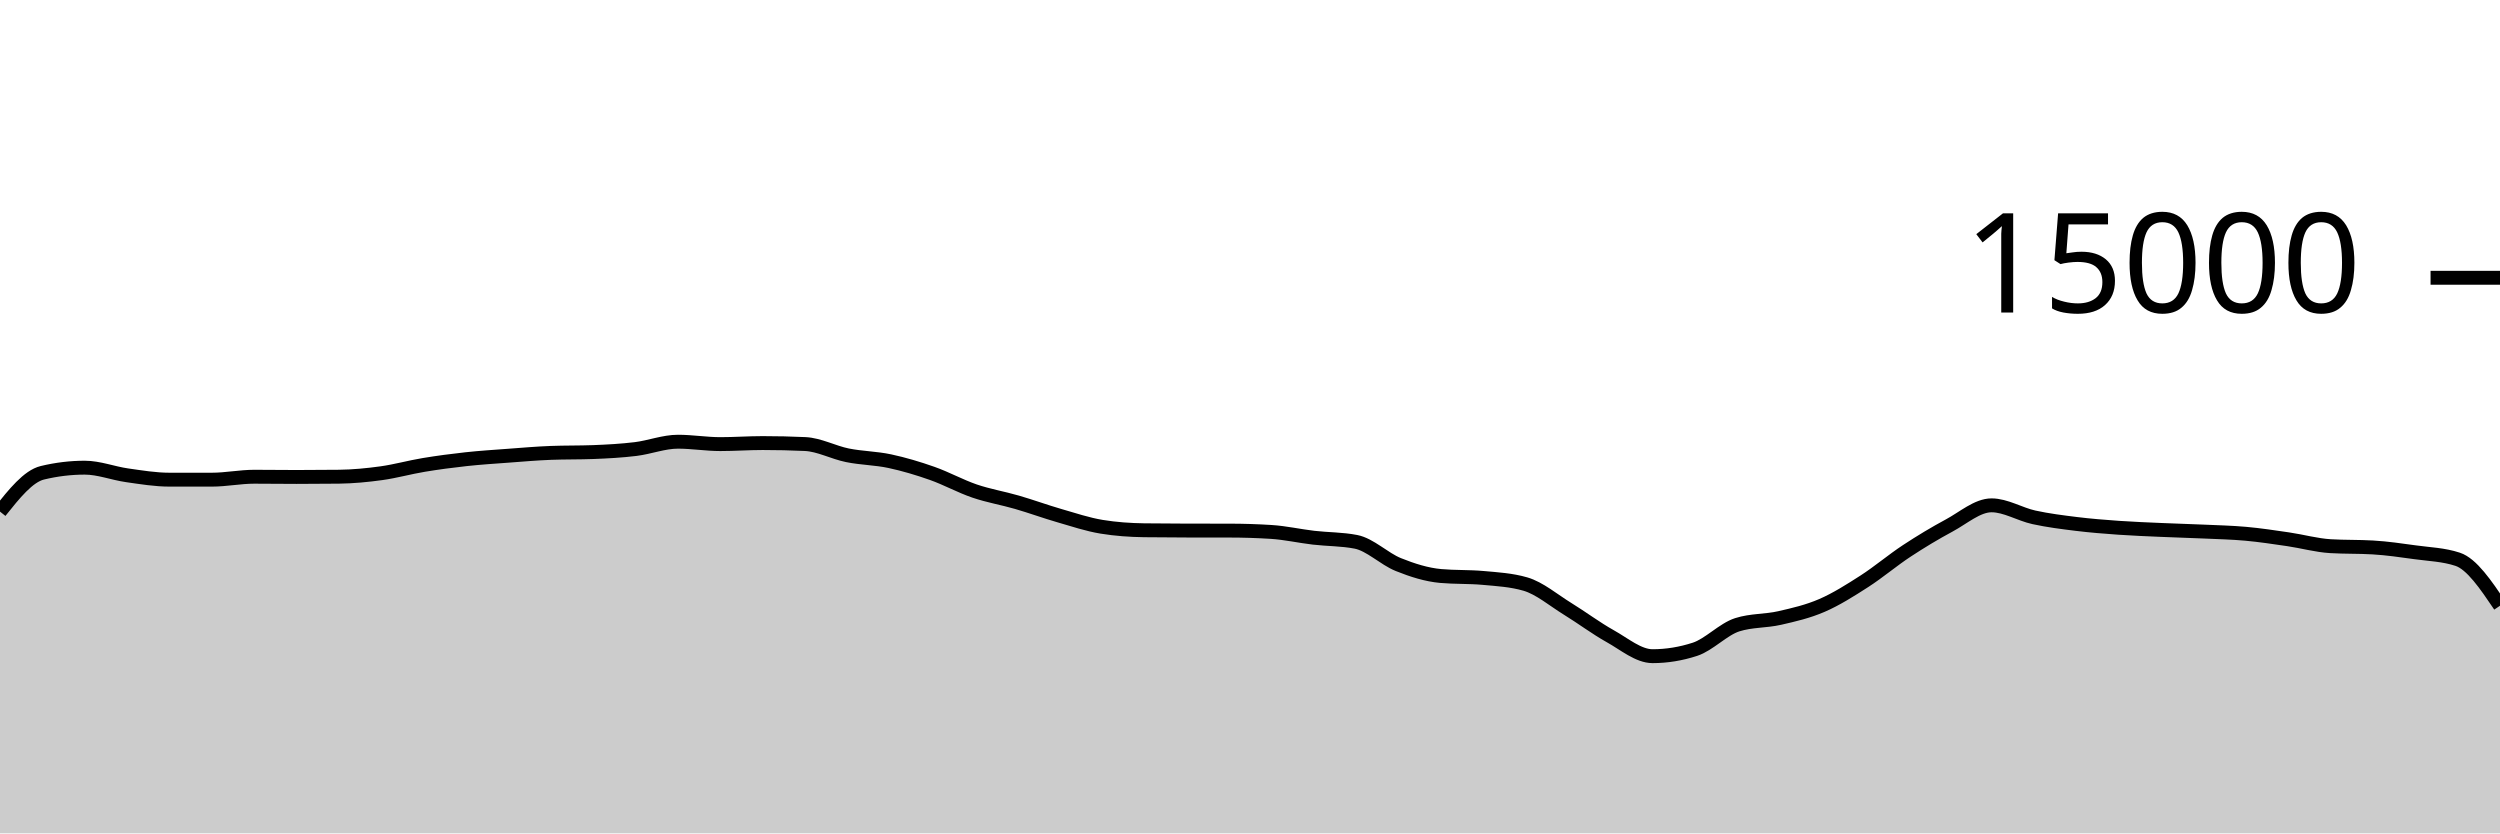
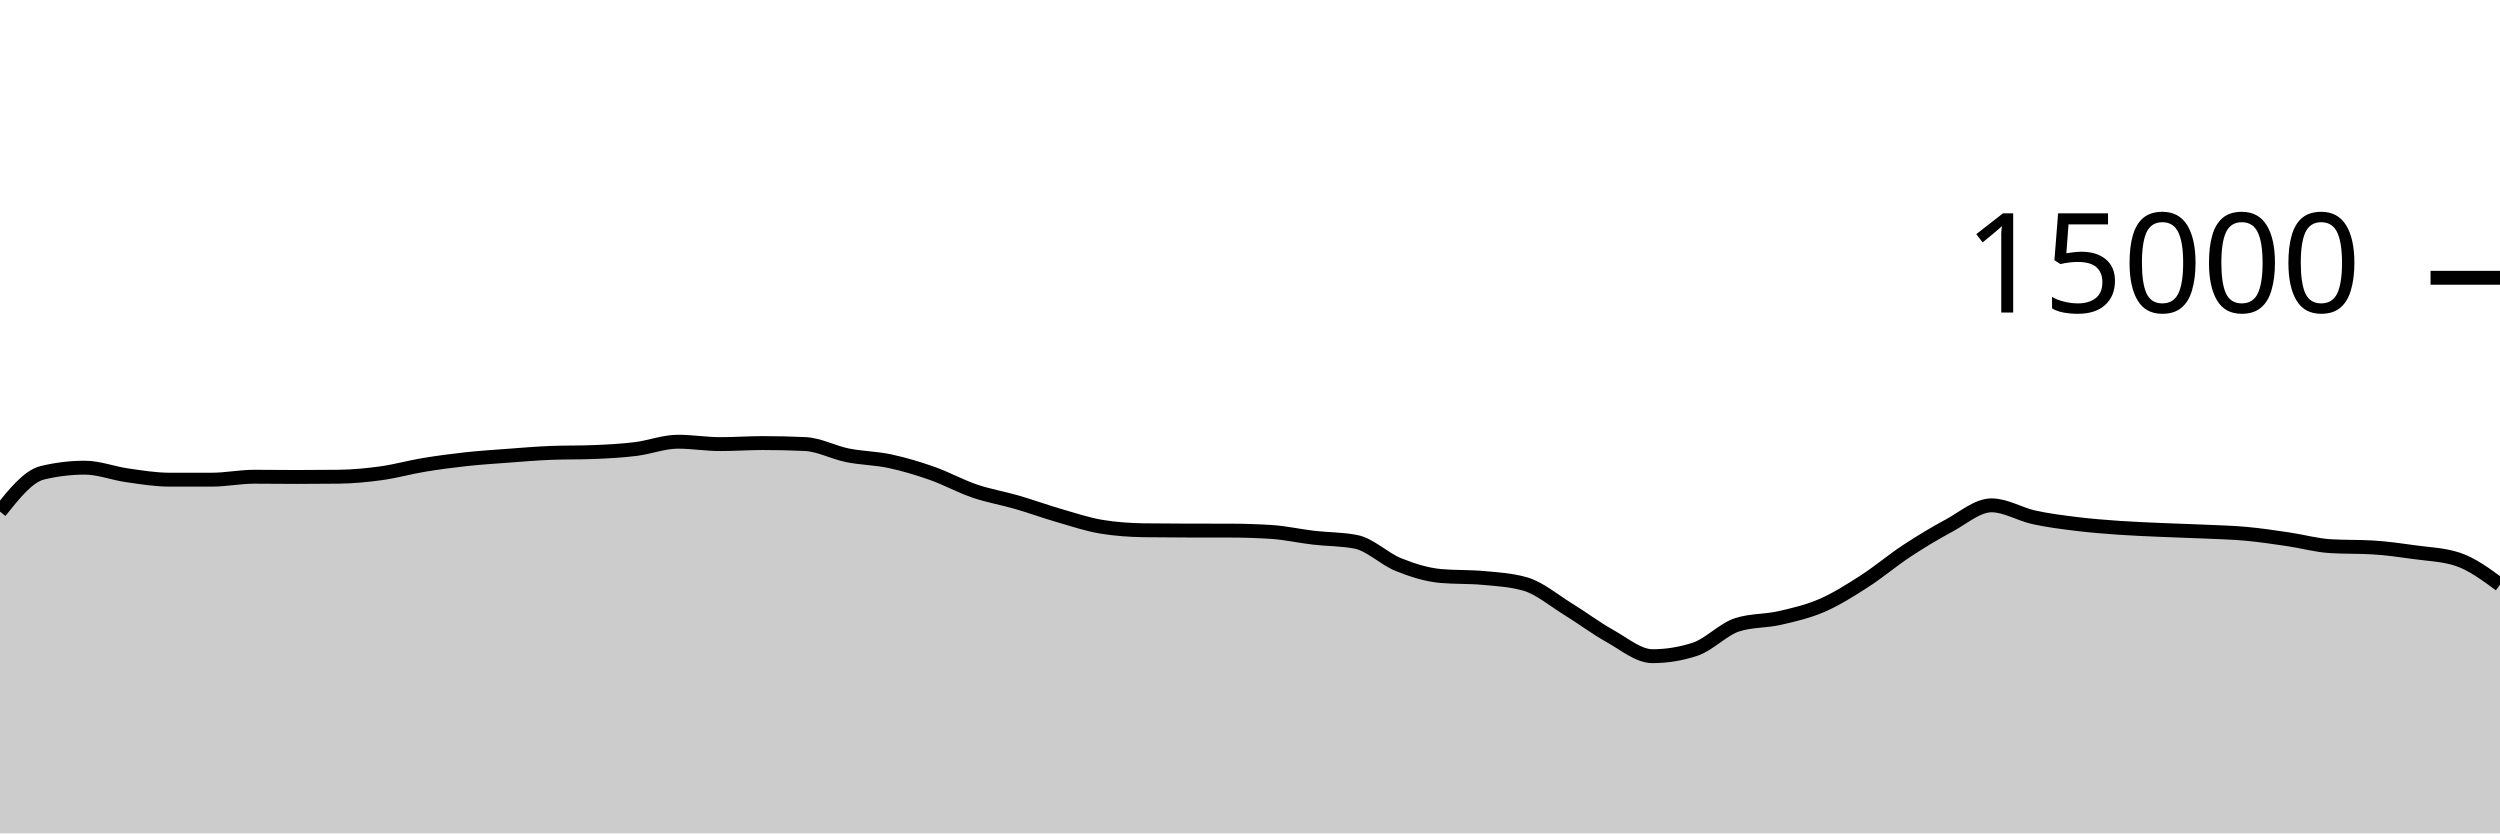
<svg xmlns="http://www.w3.org/2000/svg" viewBox="0 0 180 60">
  <g transform="translate(0,20)">
-     <path class="area" fill="rgba(0, 0, 0, 0.2)" d="M0,16.835C1.017,15.56,2.034,14.285,3.051,14.04C4.068,13.795,5.085,13.672,6.102,13.672C7.119,13.672,8.136,14.077,9.153,14.221C10.169,14.365,11.186,14.536,12.203,14.536C13.22,14.536,14.237,14.536,15.254,14.536C16.271,14.536,17.288,14.325,18.305,14.325C19.322,14.325,20.339,14.341,21.356,14.341C22.373,14.341,23.39,14.335,24.407,14.323C25.424,14.31,26.441,14.213,27.458,14.072C28.475,13.931,29.492,13.643,30.508,13.475C31.525,13.306,32.542,13.172,33.559,13.061C34.576,12.951,35.593,12.886,36.61,12.811C37.627,12.735,38.644,12.647,39.661,12.608C40.678,12.569,41.695,12.588,42.712,12.549C43.729,12.51,44.746,12.455,45.763,12.331C46.78,12.206,47.797,11.803,48.814,11.803C49.831,11.803,50.847,11.976,51.864,11.976C52.881,11.976,53.898,11.901,54.915,11.901C55.932,11.901,56.949,11.924,57.966,11.971C58.983,12.017,60,12.576,61.017,12.781C62.034,12.987,63.051,12.988,64.068,13.205C65.085,13.423,66.102,13.727,67.119,14.085C68.136,14.444,69.153,15.008,70.169,15.355C71.186,15.701,72.203,15.868,73.22,16.163C74.237,16.458,75.254,16.831,76.271,17.125C77.288,17.42,78.305,17.761,79.322,17.928C80.339,18.095,81.356,18.164,82.373,18.179C83.39,18.193,84.407,18.198,85.424,18.2C86.441,18.202,87.458,18.201,88.475,18.203C89.492,18.204,90.508,18.235,91.525,18.299C92.542,18.363,93.559,18.596,94.576,18.715C95.593,18.833,96.61,18.813,97.627,19.011C98.644,19.208,99.661,20.238,100.678,20.648C101.695,21.058,102.712,21.38,103.729,21.472C104.746,21.564,105.763,21.518,106.78,21.611C107.797,21.703,108.814,21.758,109.831,22.053C110.847,22.348,111.864,23.22,112.881,23.845C113.898,24.47,114.915,25.236,115.932,25.803C116.949,26.369,117.966,27.245,118.983,27.245C120,27.245,121.017,27.08,122.034,26.749C123.051,26.419,124.068,25.305,125.085,24.981C126.102,24.658,127.119,24.728,128.136,24.496C129.153,24.264,130.169,24.03,131.186,23.589C132.203,23.148,133.22,22.505,134.237,21.851C135.254,21.196,136.271,20.333,137.288,19.664C138.305,18.995,139.322,18.384,140.339,17.837C141.356,17.291,142.373,16.384,143.39,16.384C144.407,16.384,145.424,17.025,146.441,17.248C147.458,17.471,148.475,17.597,149.492,17.723C150.508,17.848,151.525,17.928,152.542,18C153.559,18.072,154.576,18.109,155.593,18.155C156.61,18.2,157.627,18.226,158.644,18.272C159.661,18.318,160.678,18.34,161.695,18.432C162.712,18.524,163.729,18.678,164.746,18.827C165.763,18.976,166.78,19.265,167.797,19.325C168.814,19.386,169.831,19.356,170.847,19.416C171.864,19.476,172.881,19.624,173.898,19.765C174.915,19.907,175.932,19.932,176.949,20.267C177.966,20.601,178.983,22.107,180,23.613L180,40C178.983,40,177.966,40,176.949,40C175.932,40,174.915,40,173.898,40C172.881,40,171.864,40,170.847,40C169.831,40,168.814,40,167.797,40C166.78,40,165.763,40,164.746,40C163.729,40,162.712,40,161.695,40C160.678,40,159.661,40,158.644,40C157.627,40,156.61,40,155.593,40C154.576,40,153.559,40,152.542,40C151.525,40,150.508,40,149.492,40C148.475,40,147.458,40,146.441,40C145.424,40,144.407,40,143.39,40C142.373,40,141.356,40,140.339,40C139.322,40,138.305,40,137.288,40C136.271,40,135.254,40,134.237,40C133.22,40,132.203,40,131.186,40C130.169,40,129.153,40,128.136,40C127.119,40,126.102,40,125.085,40C124.068,40,123.051,40,122.034,40C121.017,40,120,40,118.983,40C117.966,40,116.949,40,115.932,40C114.915,40,113.898,40,112.881,40C111.864,40,110.847,40,109.831,40C108.814,40,107.797,40,106.78,40C105.763,40,104.746,40,103.729,40C102.712,40,101.695,40,100.678,40C99.661,40,98.644,40,97.627,40C96.61,40,95.593,40,94.576,40C93.559,40,92.542,40,91.525,40C90.508,40,89.492,40,88.475,40C87.458,40,86.441,40,85.424,40C84.407,40,83.39,40,82.373,40C81.356,40,80.339,40,79.322,40C78.305,40,77.288,40,76.271,40C75.254,40,74.237,40,73.22,40C72.203,40,71.186,40,70.169,40C69.153,40,68.136,40,67.119,40C66.102,40,65.085,40,64.068,40C63.051,40,62.034,40,61.017,40C60,40,58.983,40,57.966,40C56.949,40,55.932,40,54.915,40C53.898,40,52.881,40,51.864,40C50.847,40,49.831,40,48.814,40C47.797,40,46.78,40,45.763,40C44.746,40,43.729,40,42.712,40C41.695,40,40.678,40,39.661,40C38.644,40,37.627,40,36.61,40C35.593,40,34.576,40,33.559,40C32.542,40,31.525,40,30.508,40C29.492,40,28.475,40,27.458,40C26.441,40,25.424,40,24.407,40C23.39,40,22.373,40,21.356,40C20.339,40,19.322,40,18.305,40C17.288,40,16.271,40,15.254,40C14.237,40,13.22,40,12.203,40C11.186,40,10.169,40,9.153,40C8.136,40,7.119,40,6.102,40C5.085,40,4.068,40,3.051,40C2.034,40,1.017,40,0,40Z" />
-     <path class="line" stroke="black" fill="none" d="M0,16.835C1.017,15.56,2.034,14.285,3.051,14.04C4.068,13.795,5.085,13.672,6.102,13.672C7.119,13.672,8.136,14.077,9.153,14.221C10.169,14.365,11.186,14.536,12.203,14.536C13.22,14.536,14.237,14.536,15.254,14.536C16.271,14.536,17.288,14.325,18.305,14.325C19.322,14.325,20.339,14.341,21.356,14.341C22.373,14.341,23.39,14.335,24.407,14.323C25.424,14.31,26.441,14.213,27.458,14.072C28.475,13.931,29.492,13.643,30.508,13.475C31.525,13.306,32.542,13.172,33.559,13.061C34.576,12.951,35.593,12.886,36.61,12.811C37.627,12.735,38.644,12.647,39.661,12.608C40.678,12.569,41.695,12.588,42.712,12.549C43.729,12.51,44.746,12.455,45.763,12.331C46.78,12.206,47.797,11.803,48.814,11.803C49.831,11.803,50.847,11.976,51.864,11.976C52.881,11.976,53.898,11.901,54.915,11.901C55.932,11.901,56.949,11.924,57.966,11.971C58.983,12.017,60,12.576,61.017,12.781C62.034,12.987,63.051,12.988,64.068,13.205C65.085,13.423,66.102,13.727,67.119,14.085C68.136,14.444,69.153,15.008,70.169,15.355C71.186,15.701,72.203,15.868,73.22,16.163C74.237,16.458,75.254,16.831,76.271,17.125C77.288,17.42,78.305,17.761,79.322,17.928C80.339,18.095,81.356,18.164,82.373,18.179C83.39,18.193,84.407,18.198,85.424,18.2C86.441,18.202,87.458,18.201,88.475,18.203C89.492,18.204,90.508,18.235,91.525,18.299C92.542,18.363,93.559,18.596,94.576,18.715C95.593,18.833,96.61,18.813,97.627,19.011C98.644,19.208,99.661,20.238,100.678,20.648C101.695,21.058,102.712,21.38,103.729,21.472C104.746,21.564,105.763,21.518,106.78,21.611C107.797,21.703,108.814,21.758,109.831,22.053C110.847,22.348,111.864,23.22,112.881,23.845C113.898,24.47,114.915,25.236,115.932,25.803C116.949,26.369,117.966,27.245,118.983,27.245C120,27.245,121.017,27.08,122.034,26.749C123.051,26.419,124.068,25.305,125.085,24.981C126.102,24.658,127.119,24.728,128.136,24.496C129.153,24.264,130.169,24.03,131.186,23.589C132.203,23.148,133.22,22.505,134.237,21.851C135.254,21.196,136.271,20.333,137.288,19.664C138.305,18.995,139.322,18.384,140.339,17.837C141.356,17.291,142.373,16.384,143.39,16.384C144.407,16.384,145.424,17.025,146.441,17.248C147.458,17.471,148.475,17.597,149.492,17.723C150.508,17.848,151.525,17.928,152.542,18C153.559,18.072,154.576,18.109,155.593,18.155C156.61,18.2,157.627,18.226,158.644,18.272C159.661,18.318,160.678,18.34,161.695,18.432C162.712,18.524,163.729,18.678,164.746,18.827C165.763,18.976,166.78,19.265,167.797,19.325C168.814,19.386,169.831,19.356,170.847,19.416C171.864,19.476,172.881,19.624,173.898,19.765C174.915,19.907,175.932,19.932,176.949,20.267C177.966,20.601,178.983,22.107,180,23.613" />
+     <path class="area" fill="rgba(0, 0, 0, 0.2)" d="M0,16.835C1.017,15.56,2.034,14.285,3.051,14.04C4.068,13.795,5.085,13.672,6.102,13.672C7.119,13.672,8.136,14.077,9.153,14.221C10.169,14.365,11.186,14.536,12.203,14.536C13.22,14.536,14.237,14.536,15.254,14.536C16.271,14.536,17.288,14.325,18.305,14.325C19.322,14.325,20.339,14.341,21.356,14.341C22.373,14.341,23.39,14.335,24.407,14.323C25.424,14.31,26.441,14.213,27.458,14.072C28.475,13.931,29.492,13.643,30.508,13.475C31.525,13.306,32.542,13.172,33.559,13.061C34.576,12.951,35.593,12.886,36.61,12.811C37.627,12.735,38.644,12.647,39.661,12.608C40.678,12.569,41.695,12.588,42.712,12.549C43.729,12.51,44.746,12.455,45.763,12.331C46.78,12.206,47.797,11.803,48.814,11.803C49.831,11.803,50.847,11.976,51.864,11.976C52.881,11.976,53.898,11.901,54.915,11.901C55.932,11.901,56.949,11.924,57.966,11.971C58.983,12.017,60,12.576,61.017,12.781C62.034,12.987,63.051,12.988,64.068,13.205C65.085,13.423,66.102,13.727,67.119,14.085C68.136,14.444,69.153,15.008,70.169,15.355C71.186,15.701,72.203,15.868,73.22,16.163C74.237,16.458,75.254,16.831,76.271,17.125C77.288,17.42,78.305,17.761,79.322,17.928C80.339,18.095,81.356,18.164,82.373,18.179C83.39,18.193,84.407,18.198,85.424,18.2C86.441,18.202,87.458,18.201,88.475,18.203C89.492,18.204,90.508,18.235,91.525,18.299C92.542,18.363,93.559,18.596,94.576,18.715C95.593,18.833,96.61,18.813,97.627,19.011C98.644,19.208,99.661,20.238,100.678,20.648C101.695,21.058,102.712,21.38,103.729,21.472C104.746,21.564,105.763,21.518,106.78,21.611C107.797,21.703,108.814,21.758,109.831,22.053C110.847,22.348,111.864,23.22,112.881,23.845C113.898,24.47,114.915,25.236,115.932,25.803C116.949,26.369,117.966,27.245,118.983,27.245C120,27.245,121.017,27.08,122.034,26.749C123.051,26.419,124.068,25.305,125.085,24.981C126.102,24.658,127.119,24.728,128.136,24.496C129.153,24.264,130.169,24.03,131.186,23.589C132.203,23.148,133.22,22.505,134.237,21.851C135.254,21.196,136.271,20.333,137.288,19.664C138.305,18.995,139.322,18.384,140.339,17.837C141.356,17.291,142.373,16.384,143.39,16.384C144.407,16.384,145.424,17.025,146.441,17.248C147.458,17.471,148.475,17.597,149.492,17.723C150.508,17.848,151.525,17.928,152.542,18C153.559,18.072,154.576,18.109,155.593,18.155C156.61,18.2,157.627,18.226,158.644,18.272C159.661,18.318,160.678,18.34,161.695,18.432C162.712,18.524,163.729,18.678,164.746,18.827C165.763,18.976,166.78,19.265,167.797,19.325C168.814,19.386,169.831,19.356,170.847,19.416C171.864,19.476,172.881,19.624,173.898,19.765C174.915,19.907,175.932,19.932,176.949,20.267C177.966,20.601,178.983,21.35,180,22.099L180,40C178.983,40,177.966,40,176.949,40C175.932,40,174.915,40,173.898,40C172.881,40,171.864,40,170.847,40C169.831,40,168.814,40,167.797,40C166.78,40,165.763,40,164.746,40C163.729,40,162.712,40,161.695,40C160.678,40,159.661,40,158.644,40C157.627,40,156.61,40,155.593,40C154.576,40,153.559,40,152.542,40C151.525,40,150.508,40,149.492,40C148.475,40,147.458,40,146.441,40C145.424,40,144.407,40,143.39,40C142.373,40,141.356,40,140.339,40C139.322,40,138.305,40,137.288,40C136.271,40,135.254,40,134.237,40C133.22,40,132.203,40,131.186,40C130.169,40,129.153,40,128.136,40C127.119,40,126.102,40,125.085,40C124.068,40,123.051,40,122.034,40C121.017,40,120,40,118.983,40C117.966,40,116.949,40,115.932,40C114.915,40,113.898,40,112.881,40C111.864,40,110.847,40,109.831,40C108.814,40,107.797,40,106.78,40C105.763,40,104.746,40,103.729,40C102.712,40,101.695,40,100.678,40C99.661,40,98.644,40,97.627,40C96.61,40,95.593,40,94.576,40C93.559,40,92.542,40,91.525,40C90.508,40,89.492,40,88.475,40C87.458,40,86.441,40,85.424,40C84.407,40,83.39,40,82.373,40C81.356,40,80.339,40,79.322,40C78.305,40,77.288,40,76.271,40C75.254,40,74.237,40,73.22,40C72.203,40,71.186,40,70.169,40C69.153,40,68.136,40,67.119,40C66.102,40,65.085,40,64.068,40C63.051,40,62.034,40,61.017,40C60,40,58.983,40,57.966,40C56.949,40,55.932,40,54.915,40C53.898,40,52.881,40,51.864,40C50.847,40,49.831,40,48.814,40C47.797,40,46.78,40,45.763,40C44.746,40,43.729,40,42.712,40C41.695,40,40.678,40,39.661,40C38.644,40,37.627,40,36.61,40C35.593,40,34.576,40,33.559,40C32.542,40,31.525,40,30.508,40C29.492,40,28.475,40,27.458,40C26.441,40,25.424,40,24.407,40C23.39,40,22.373,40,21.356,40C20.339,40,19.322,40,18.305,40C17.288,40,16.271,40,15.254,40C14.237,40,13.22,40,12.203,40C11.186,40,10.169,40,9.153,40C8.136,40,7.119,40,6.102,40C5.085,40,4.068,40,3.051,40C2.034,40,1.017,40,0,40Z" />
+     <path class="line" stroke="black" fill="none" d="M0,16.835C1.017,15.56,2.034,14.285,3.051,14.04C4.068,13.795,5.085,13.672,6.102,13.672C7.119,13.672,8.136,14.077,9.153,14.221C10.169,14.365,11.186,14.536,12.203,14.536C13.22,14.536,14.237,14.536,15.254,14.536C16.271,14.536,17.288,14.325,18.305,14.325C19.322,14.325,20.339,14.341,21.356,14.341C22.373,14.341,23.39,14.335,24.407,14.323C25.424,14.31,26.441,14.213,27.458,14.072C28.475,13.931,29.492,13.643,30.508,13.475C31.525,13.306,32.542,13.172,33.559,13.061C34.576,12.951,35.593,12.886,36.61,12.811C37.627,12.735,38.644,12.647,39.661,12.608C40.678,12.569,41.695,12.588,42.712,12.549C43.729,12.51,44.746,12.455,45.763,12.331C46.78,12.206,47.797,11.803,48.814,11.803C49.831,11.803,50.847,11.976,51.864,11.976C52.881,11.976,53.898,11.901,54.915,11.901C55.932,11.901,56.949,11.924,57.966,11.971C58.983,12.017,60,12.576,61.017,12.781C62.034,12.987,63.051,12.988,64.068,13.205C65.085,13.423,66.102,13.727,67.119,14.085C68.136,14.444,69.153,15.008,70.169,15.355C71.186,15.701,72.203,15.868,73.22,16.163C74.237,16.458,75.254,16.831,76.271,17.125C77.288,17.42,78.305,17.761,79.322,17.928C80.339,18.095,81.356,18.164,82.373,18.179C83.39,18.193,84.407,18.198,85.424,18.2C86.441,18.202,87.458,18.201,88.475,18.203C89.492,18.204,90.508,18.235,91.525,18.299C92.542,18.363,93.559,18.596,94.576,18.715C95.593,18.833,96.61,18.813,97.627,19.011C98.644,19.208,99.661,20.238,100.678,20.648C101.695,21.058,102.712,21.38,103.729,21.472C104.746,21.564,105.763,21.518,106.78,21.611C107.797,21.703,108.814,21.758,109.831,22.053C110.847,22.348,111.864,23.22,112.881,23.845C113.898,24.47,114.915,25.236,115.932,25.803C116.949,26.369,117.966,27.245,118.983,27.245C120,27.245,121.017,27.08,122.034,26.749C123.051,26.419,124.068,25.305,125.085,24.981C126.102,24.658,127.119,24.728,128.136,24.496C129.153,24.264,130.169,24.03,131.186,23.589C132.203,23.148,133.22,22.505,134.237,21.851C135.254,21.196,136.271,20.333,137.288,19.664C138.305,18.995,139.322,18.384,140.339,17.837C141.356,17.291,142.373,16.384,143.39,16.384C144.407,16.384,145.424,17.025,146.441,17.248C147.458,17.471,148.475,17.597,149.492,17.723C150.508,17.848,151.525,17.928,152.542,18C153.559,18.072,154.576,18.109,155.593,18.155C156.61,18.2,157.627,18.226,158.644,18.272C159.661,18.318,160.678,18.34,161.695,18.432C162.712,18.524,163.729,18.678,164.746,18.827C165.763,18.976,166.78,19.265,167.797,19.325C168.814,19.386,169.831,19.356,170.847,19.416C171.864,19.476,172.881,19.624,173.898,19.765C174.915,19.907,175.932,19.932,176.949,20.267C177.966,20.601,178.983,21.35,180,22.099" />
    <path class="axis-ceiling" stroke-width="1" stroke="black" fill="none" d="M175,0L180,0" />
    <text class="axis-ceiling-label" font-family="sans-serif" text-anchor="end" font-size="10px" x="170" y="2.5">15000</text>
  </g>
</svg>
